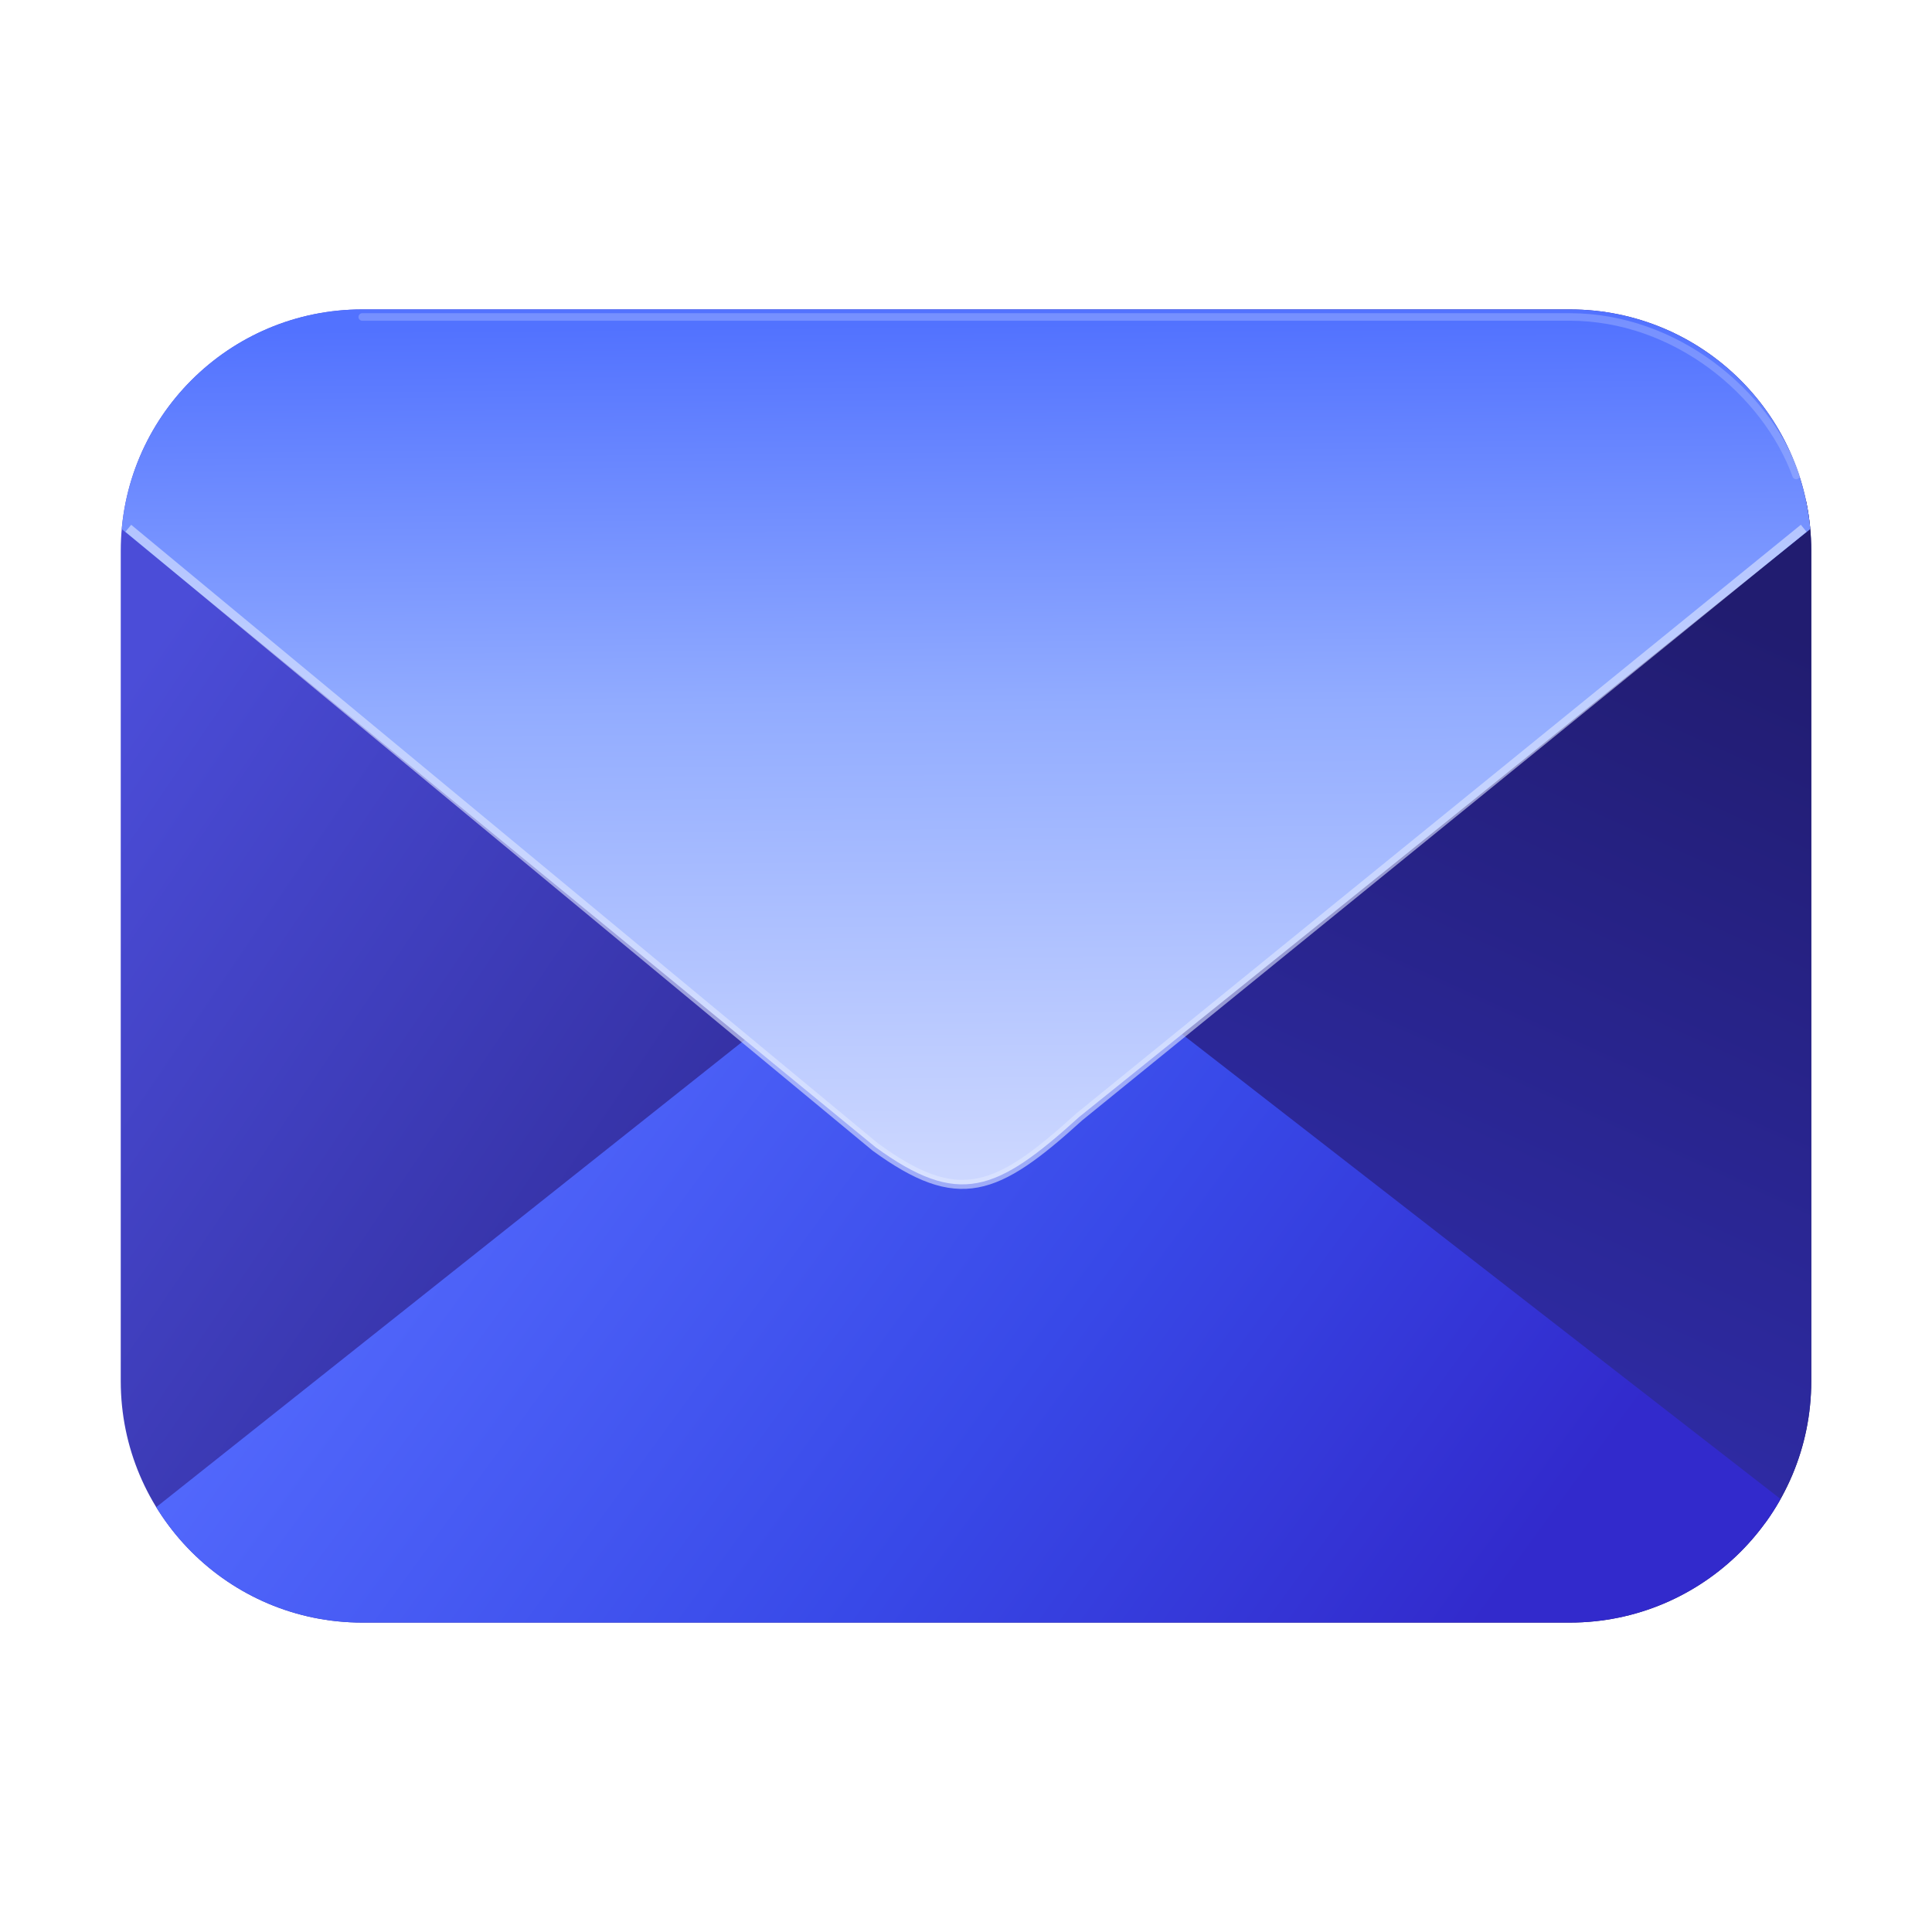
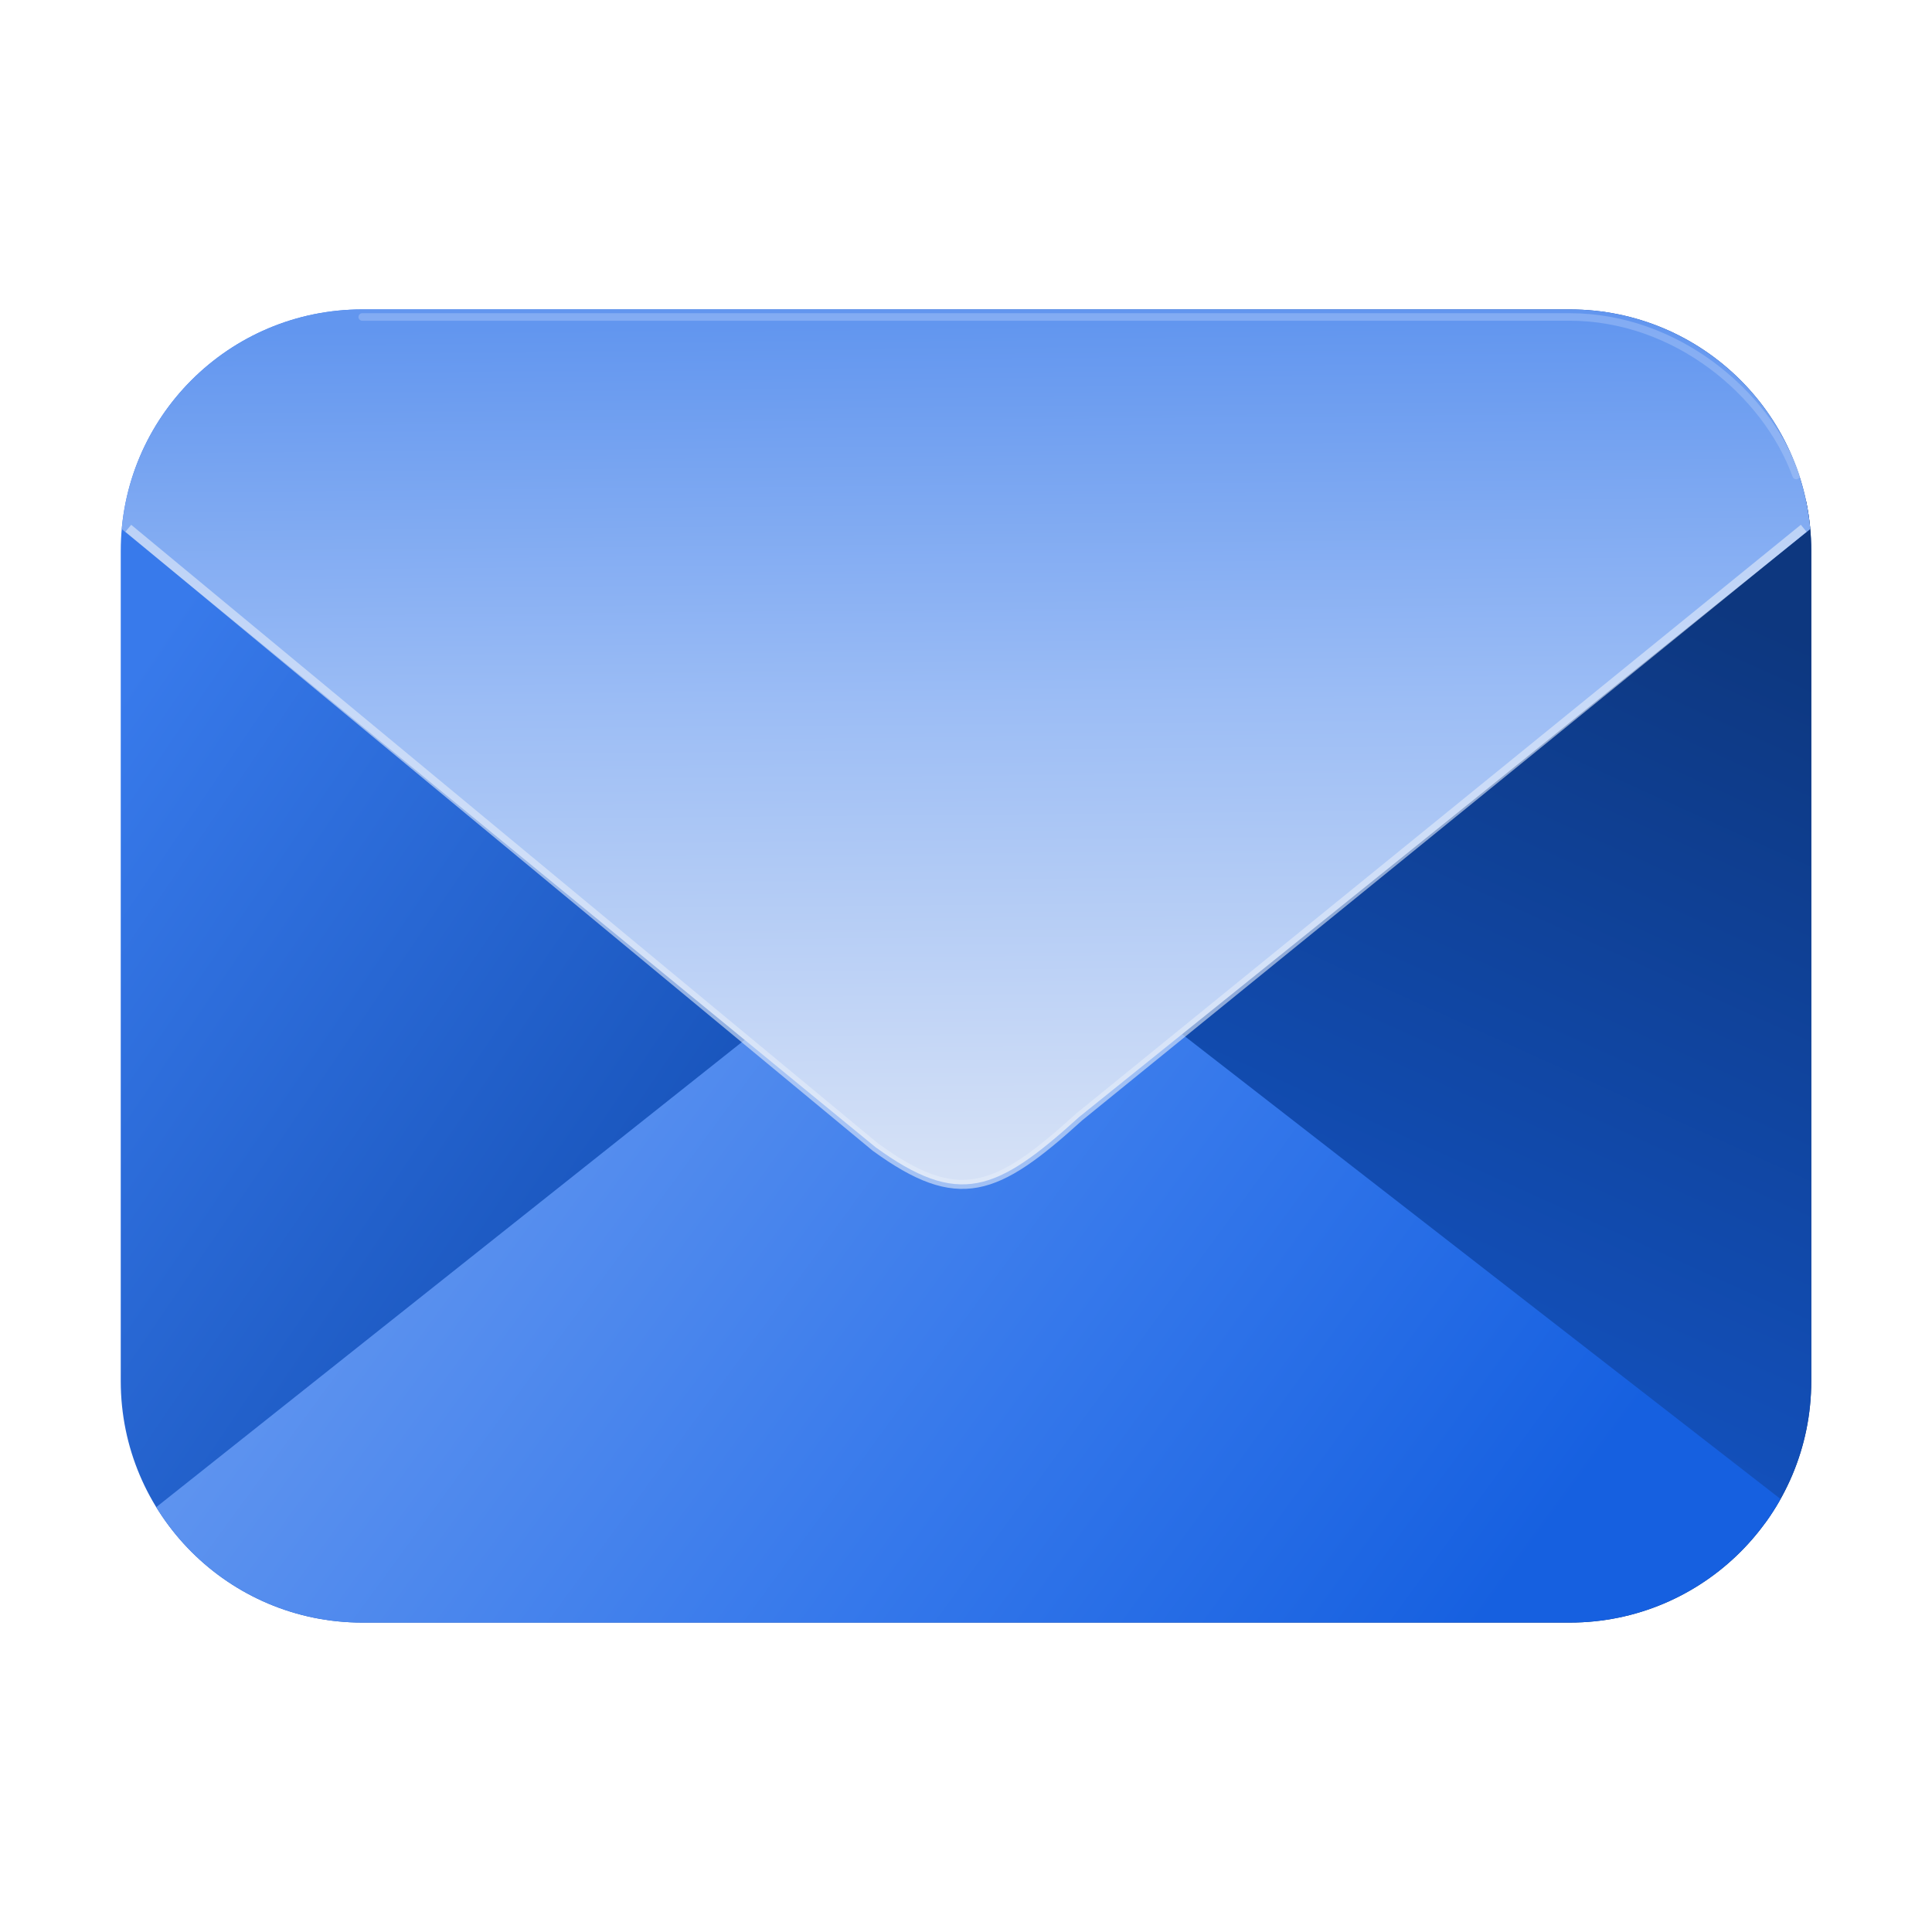
<svg xmlns="http://www.w3.org/2000/svg" width="256" height="256" viewBox="0 0 256 256" fill="none" role="img" aria-labelledby="mail-title">
  <defs>
    <linearGradient id="mail-navy" x1="26" y1="77" x2="228" y2="214" gradientUnits="userSpaceOnUse">
-       <stop offset="0" stop-color="#4B4DD8" />
-       <stop offset="0.48" stop-color="#302B99" />
-       <stop offset="1" stop-color="#1C165E" />
+       <stop offset="0" stop-color="#387AEB" />
+       <stop offset="0.48" stop-color="#124DB2" />
+       <stop offset="1" stop-color="#0A2D6A" />
    </linearGradient>
    <linearGradient id="mail-right-panel" x1="225" y1="78" x2="171" y2="197" gradientUnits="userSpaceOnUse">
-       <stop offset="0" stop-color="#211C70" />
-       <stop offset="1" stop-color="#312EAF" />
+       <stop offset="0" stop-color="#0D377F" />
+       <stop offset="1" stop-color="#1456C9" />
    </linearGradient>
    <linearGradient id="mail-front-panel" x1="69" y1="131" x2="192" y2="221" gradientUnits="userSpaceOnUse">
-       <stop offset="0" stop-color="#5268FC" />
-       <stop offset="0.55" stop-color="#3849E8" />
-       <stop offset="1" stop-color="#322ACC" />
+       <stop offset="0" stop-color="#5F94EF" />
+       <stop offset="0.55" stop-color="#3578EB" />
+       <stop offset="1" stop-color="#1660E0" />
    </linearGradient>
    <linearGradient id="mail-flap" x1="127" y1="43" x2="128" y2="155" gradientUnits="userSpaceOnUse">
-       <stop offset="0" stop-color="#5272FF" />
-       <stop offset="0.45" stop-color="#92ACFF" />
-       <stop offset="1" stop-color="#CCD7FF" />
+       <stop offset="0" stop-color="#6296EF" />
+       <stop offset="0.45" stop-color="#9CBDF5" />
+       <stop offset="1" stop-color="#D5E1F6" />
    </linearGradient>
    <clipPath id="mail-envelope-clip">
      <rect x="16" y="41" width="224" height="174" rx="32" />
    </clipPath>
  </defs>
  <rect x="16" y="41" width="224" height="174" rx="32" fill="url(#mail-navy)" />
  <g clip-path="url(#mail-envelope-clip)">
    <path d="M240 66 131 132 240 206Z" fill="url(#mail-right-panel)" />
    <path d="M9 209 111 128Q128 115 145 128L248 208V222H9Z" fill="url(#mail-front-panel)" />
    <path d="M16 70C16 54 30 41 48 41H208C226 41 240 54 240 70L143 148C132 158 127 160 116 152Z" fill="url(#mail-flap)" />
-     <path d="M17 70 116 152C127 160 132 158 143 148L239 70" fill="none" stroke="#E0E7FF" stroke-opacity="0.6" stroke-width="1.2" stroke-linejoin="round" />
+     <path d="M17 70 116 152C127 160 132 158 143 148L239 70" fill="none" stroke="#E5EDFA" stroke-opacity="0.6" stroke-width="1.2" stroke-linejoin="round" />
  </g>
-   <path d="M48 42H208C222 42 234 52 238 63" fill="none" stroke="#B9CAFF" stroke-opacity="0.35" stroke-width="1" stroke-linecap="round" />
+   <path d="M48 42H208C222 42 234 52 238 63" fill="none" stroke="#BFD4F9" stroke-opacity="0.35" stroke-width="1" stroke-linecap="round" />
</svg>
